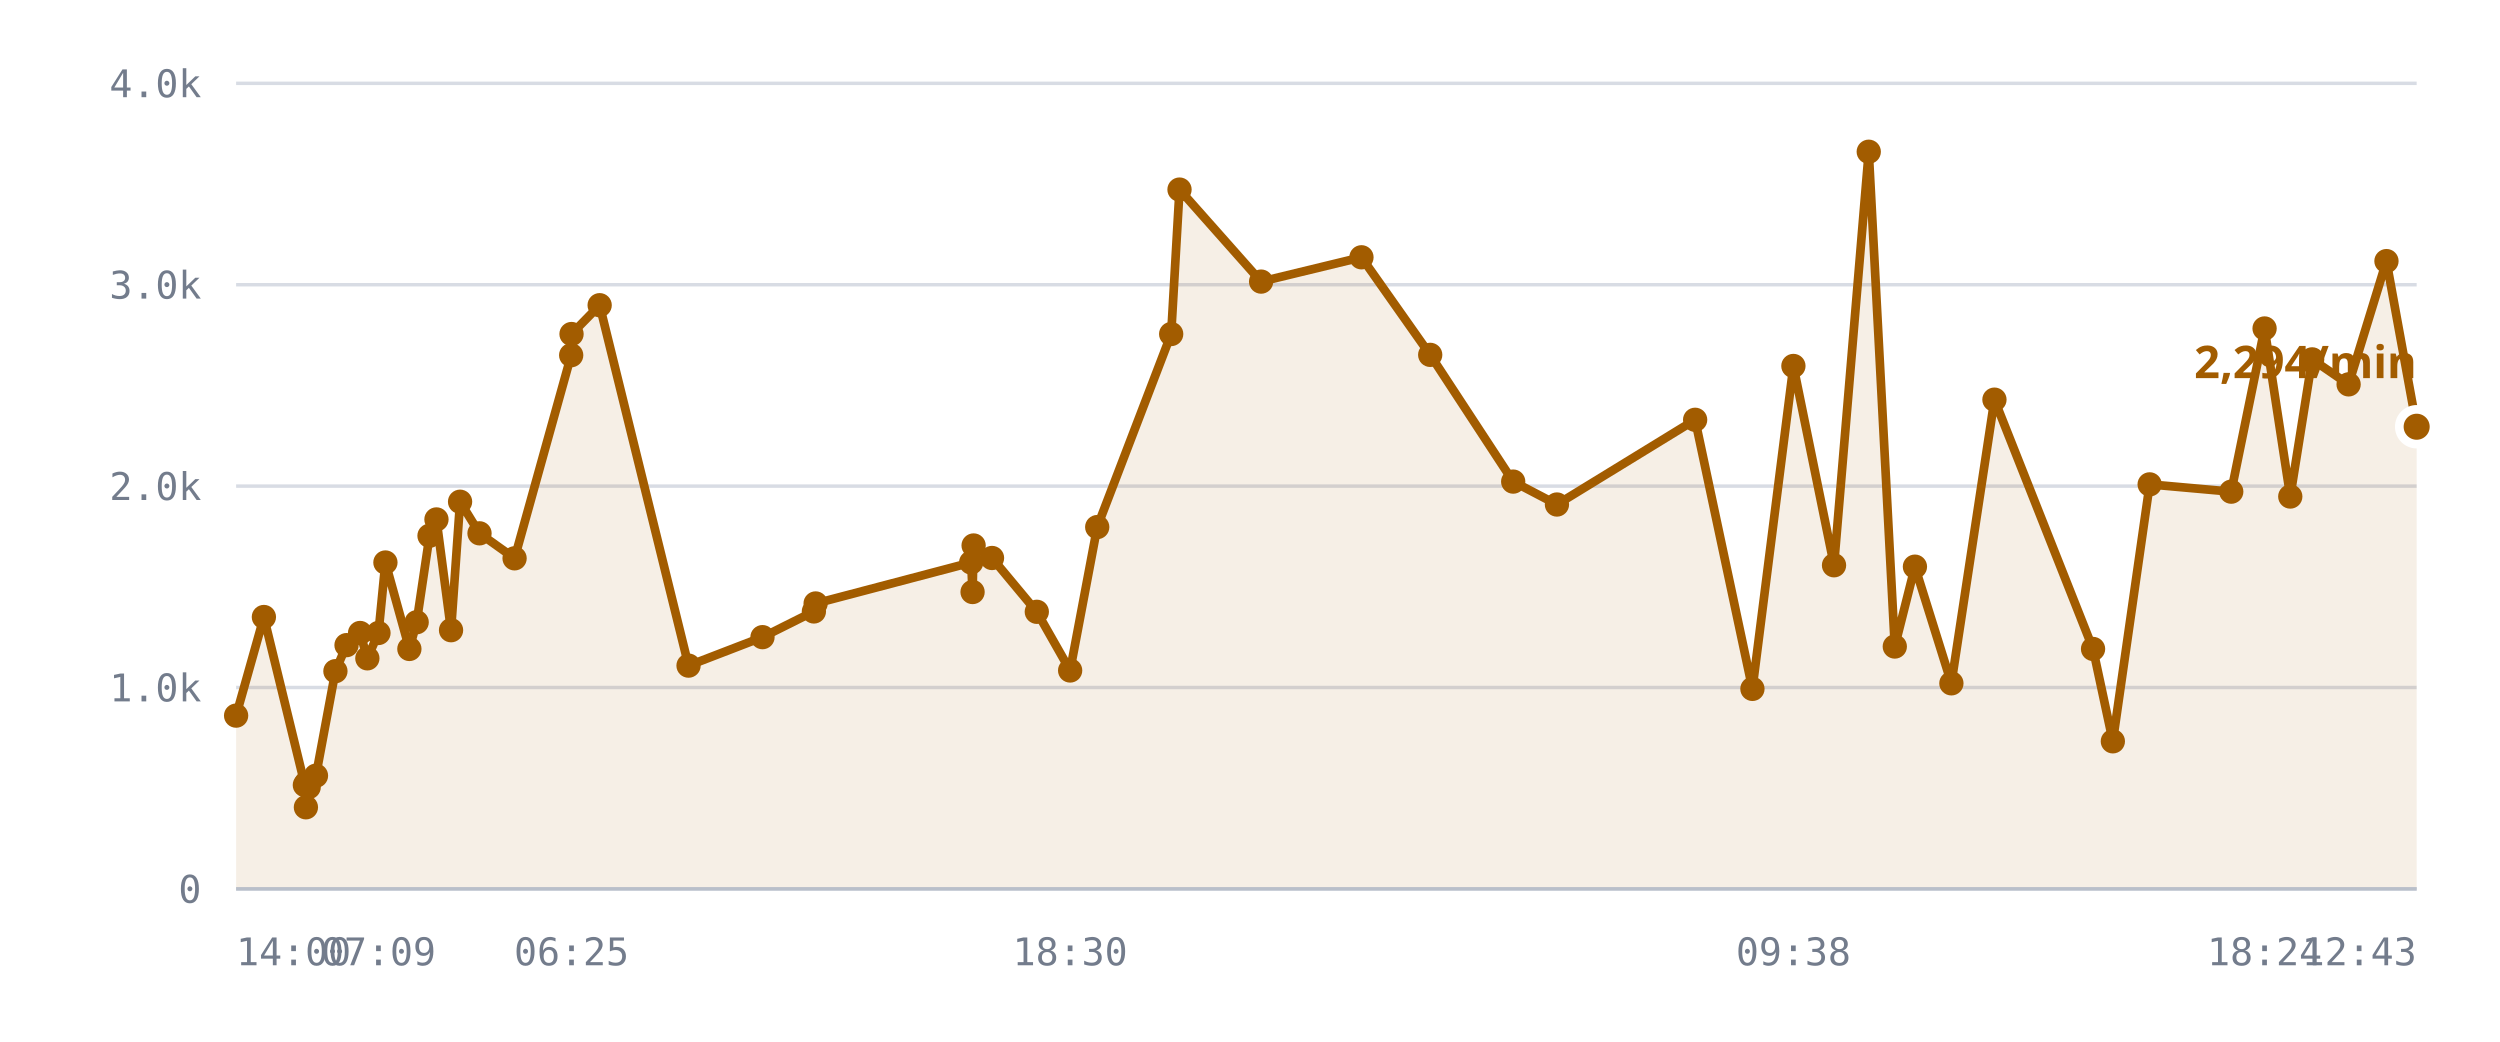
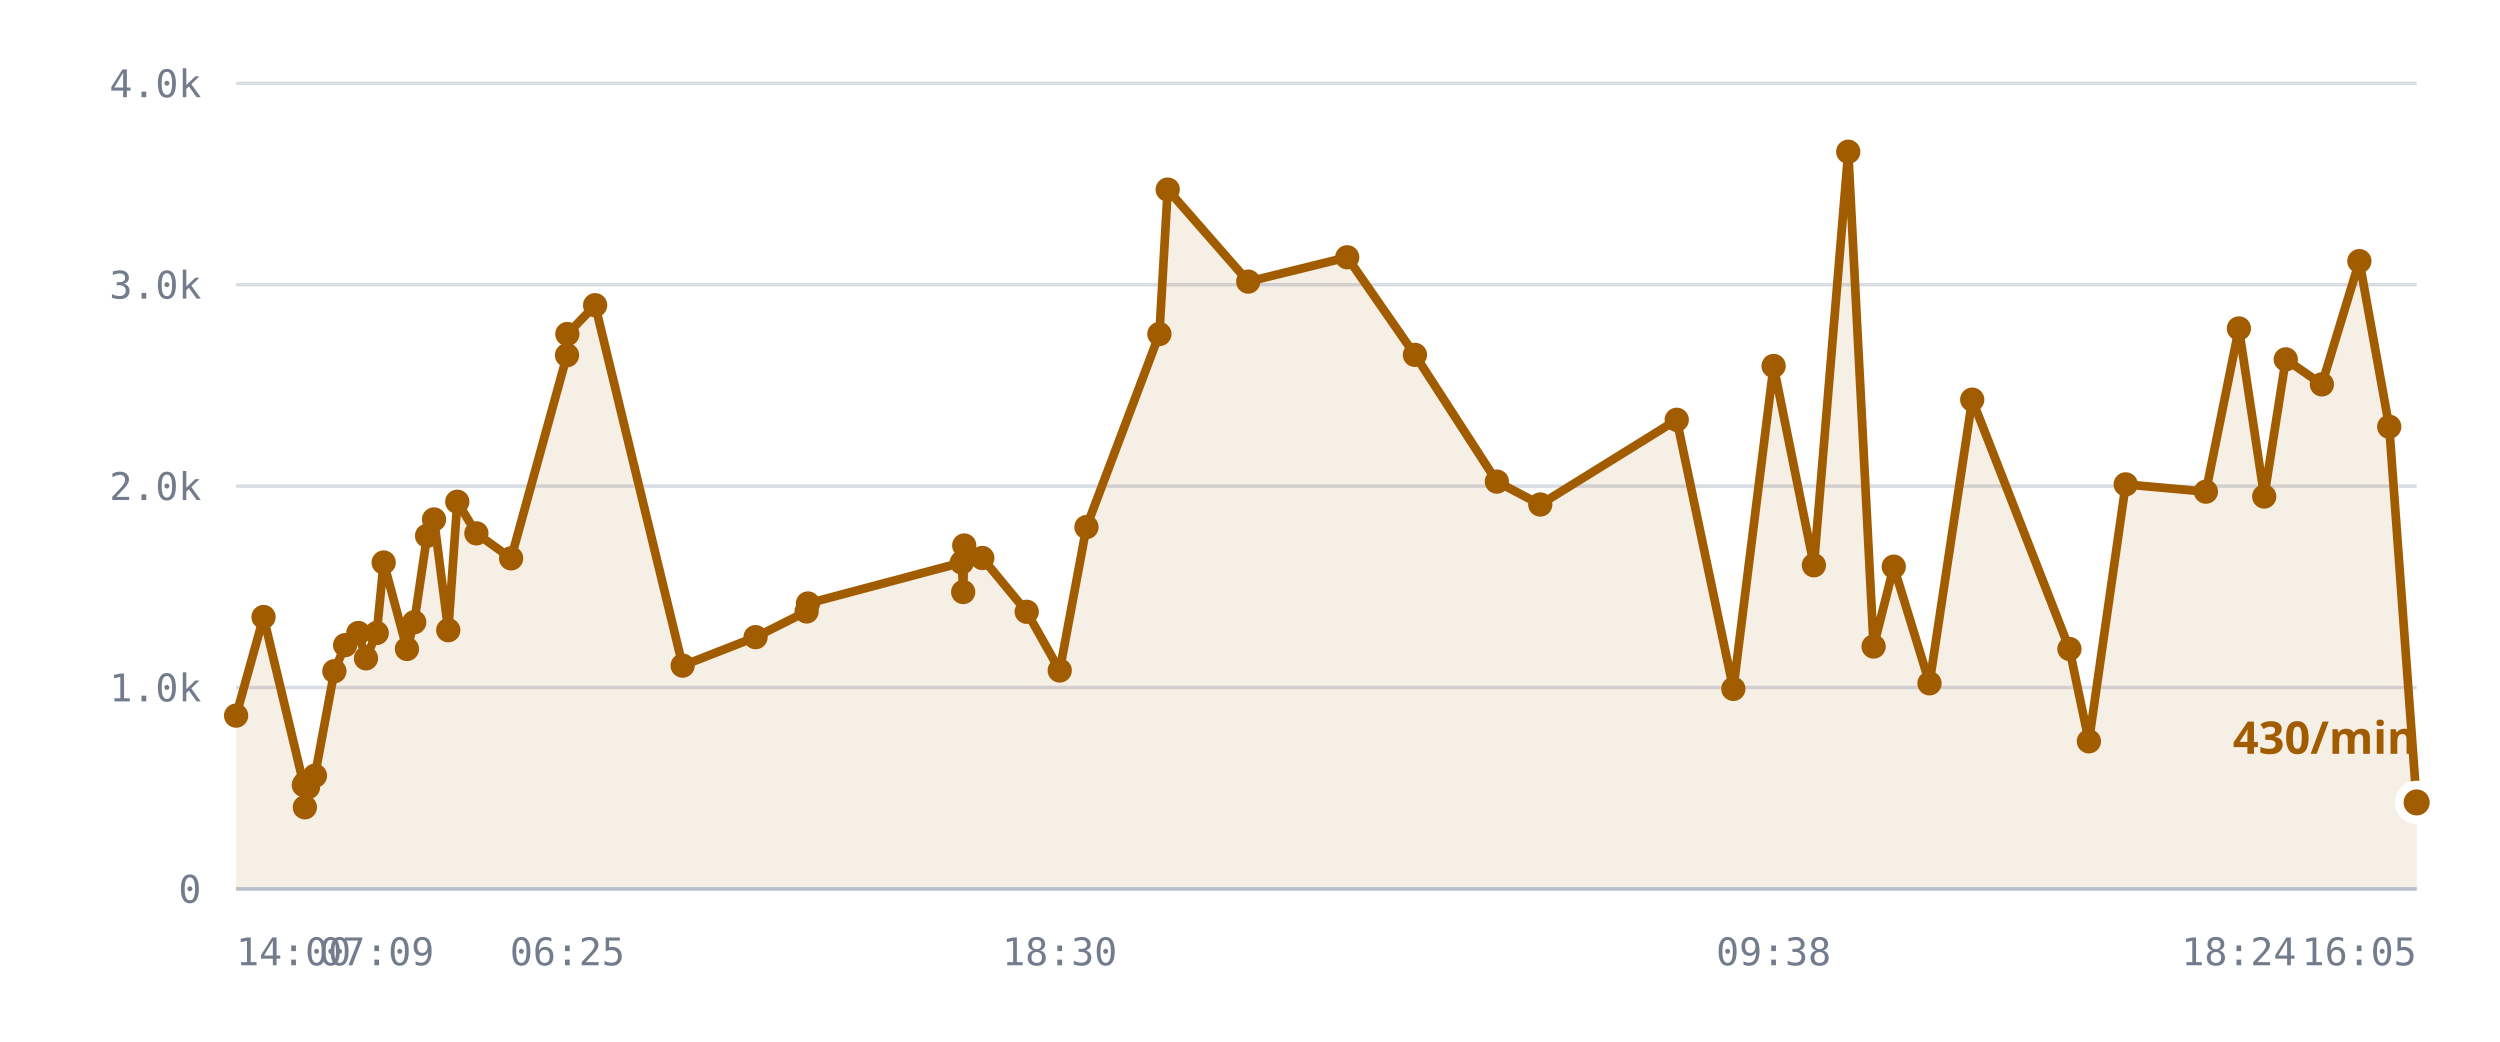
<svg xmlns="http://www.w3.org/2000/svg" viewBox="0 0 720 300" role="img" aria-label="/r/lobby messages per minute">
  <style>
    .grid      { stroke: var(--chart-grid, #d8dce4); stroke-width: 1; }
    .cap       { stroke: var(--chart-cap, #9a2b22); stroke-width: 1.5; stroke-dasharray: 5 4; }
    .cap-label { fill: var(--chart-cap, #9a2b22); font: 600 11px Archivo, system-ui, sans-serif; letter-spacing: .04em; }
    .tick      { fill: var(--chart-muted, #737c8c); font: 500 11px "IBM Plex Mono", ui-monospace, monospace; }
    .tick-y    { text-anchor: end; }
    .tick-x    { text-anchor: middle; }
    .series    { fill: none; stroke: var(--chart-line, #a25c00); stroke-width: 2.5; stroke-linejoin: round; stroke-linecap: round; }
    .fill      { fill: var(--chart-fill, rgba(162,92,0,.10)); stroke: none; }
    .dot       { fill: var(--chart-line, #a25c00); }
    .dot-last  { stroke: var(--chart-bg, #fff); stroke-width: 2.5; }
    .end-label { fill: var(--chart-line, #a25c00); font: 700 13px Archivo, system-ui, sans-serif; }
    .axis      { stroke: var(--chart-axis, #b9bfca); stroke-width: 1; }
  </style>
  <line x1="68" y1="256.0" x2="696" y2="256.0" class="grid" />
  <text x="58" y="260.0" class="tick tick-y">0</text>
  <line x1="68" y1="198.0" x2="696" y2="198.0" class="grid" />
  <text x="58" y="202.0" class="tick tick-y">1.0k</text>
  <line x1="68" y1="140.0" x2="696" y2="140.0" class="grid" />
  <text x="58" y="144.0" class="tick tick-y">2.0k</text>
  <line x1="68" y1="82.0" x2="696" y2="82.0" class="grid" />
  <text x="58" y="86.0" class="tick tick-y">3.0k</text>
  <line x1="68" y1="24.0" x2="696" y2="24.0" class="grid" />
  <text x="58" y="28.0" class="tick tick-y">4.0k</text>
-   <path d="M68.0,206.1 L76.0,177.7 L87.8,226.1 L88.1,232.5 L88.2,225.5 L88.9,226.7 L91.0,223.4 L96.6,193.3 L99.8,185.8 L103.7,182.3 L105.8,189.6 L109.0,182.3 L111.0,162.0 L117.9,186.9 L120.0,179.2 L123.7,154.3 L125.7,149.6 L129.9,181.5 L132.5,144.5 L138.1,153.6 L148.2,160.8 L164.5,102.3 L164.6,96.2 L172.7,87.9 L198.3,191.7 L219.6,183.5 L234.4,176.1 L234.9,173.8 L279.7,162.0 L280.1,170.5 L280.4,157.1 L285.7,160.7 L298.6,176.2 L308.2,193.1 L316.0,151.8 L337.3,96.2 L339.7,54.6 L363.2,81.1 L392.1,74.1 L411.9,102.2 L435.8,138.7 L448.4,145.3 L488.2,120.9 L504.7,198.4 L516.5,105.4 L528.2,162.8 L538.2,43.7 L545.7,186.2 L551.5,163.2 L562.0,196.8 L574.4,115.1 L602.8,186.9 L608.5,213.5 L619.1,139.5 L642.6,141.6 L652.2,94.6 L659.6,143.0 L665.9,103.5 L676.4,110.7 L687.3,75.2 L696.0,122.9 L696.0,256.0 L68.0,256.0 Z" class="fill" />
-   <path d="M68.0,206.1 L76.0,177.7 L87.8,226.1 L88.1,232.5 L88.2,225.5 L88.9,226.7 L91.0,223.4 L96.6,193.3 L99.8,185.8 L103.7,182.3 L105.8,189.6 L109.0,182.3 L111.0,162.0 L117.9,186.9 L120.0,179.2 L123.7,154.3 L125.7,149.6 L129.9,181.5 L132.5,144.5 L138.1,153.6 L148.2,160.8 L164.5,102.3 L164.6,96.2 L172.7,87.9 L198.3,191.7 L219.6,183.5 L234.4,176.1 L234.9,173.8 L279.7,162.0 L280.1,170.5 L280.4,157.1 L285.7,160.7 L298.6,176.2 L308.2,193.1 L316.0,151.8 L337.3,96.2 L339.7,54.6 L363.2,81.1 L392.1,74.1 L411.9,102.2 L435.8,138.7 L448.4,145.3 L488.2,120.9 L504.7,198.4 L516.5,105.4 L528.2,162.8 L538.2,43.7 L545.7,186.2 L551.5,163.2 L562.0,196.8 L574.4,115.1 L602.8,186.9 L608.5,213.5 L619.1,139.5 L642.6,141.6 L652.2,94.6 L659.6,143.0 L665.9,103.5 L676.4,110.7 L687.3,75.2 L696.0,122.9" class="series" />
+   <path d="M68.0,206.1 L75.9,177.7 L87.5,226.1 L87.8,232.5 L87.9,225.5 L88.7,226.7 L90.7,223.4 L96.3,193.3 L99.4,185.8 L103.2,182.3 L105.4,189.6 L108.5,182.3 L110.5,162.0 L117.2,186.9 L119.3,179.2 L123.0,154.3 L125.0,149.6 L129.1,181.5 L131.7,144.5 L137.2,153.6 L147.2,160.8 L163.3,102.3 L163.4,96.2 L171.4,87.9 L196.6,191.7 L217.6,183.5 L232.3,176.1 L232.7,173.8 L277.0,162.0 L277.4,170.5 L277.7,157.1 L282.9,160.7 L295.7,176.2 L305.2,193.1 L312.9,151.8 L333.9,96.2 L336.3,54.6 L359.5,81.1 L388.0,74.1 L407.5,102.2 L431.1,138.7 L443.6,145.3 L482.9,120.9 L499.2,198.4 L510.8,105.4 L522.4,162.8 L532.3,43.7 L539.6,186.2 L545.4,163.2 L555.7,196.8 L568.0,115.1 L596.0,186.9 L601.6,213.5 L612.2,139.5 L635.3,141.6 L644.8,94.6 L652.1,143.0 L658.3,103.5 L668.7,110.7 L679.5,75.2 L688.1,122.9 L696.0,231.1 L696.0,256.0 L68.0,256.0 Z" class="fill" />
+   <path d="M68.0,206.1 L75.9,177.7 L87.5,226.1 L87.8,232.5 L87.9,225.5 L88.7,226.7 L90.7,223.4 L96.3,193.3 L99.4,185.8 L103.2,182.3 L105.4,189.6 L108.5,182.3 L110.5,162.0 L117.2,186.9 L119.3,179.2 L123.0,154.3 L125.0,149.6 L129.1,181.5 L131.7,144.5 L137.2,153.6 L147.2,160.8 L163.3,102.3 L163.4,96.2 L171.4,87.9 L196.6,191.7 L217.6,183.5 L232.3,176.1 L232.7,173.8 L277.0,162.0 L277.4,170.5 L277.7,157.1 L282.9,160.7 L295.7,176.2 L305.2,193.1 L312.9,151.8 L333.9,96.2 L336.3,54.6 L359.5,81.1 L388.0,74.1 L407.5,102.2 L431.1,138.7 L443.6,145.3 L482.9,120.9 L499.2,198.4 L510.8,105.4 L522.4,162.8 L532.3,43.7 L539.6,186.2 L545.4,163.2 L555.7,196.8 L568.0,115.1 L596.0,186.9 L601.6,213.5 L612.2,139.5 L635.3,141.6 L644.8,94.6 L652.1,143.0 L658.3,103.5 L668.7,110.7 L679.5,75.2 L688.1,122.9 L696.0,231.1" class="series" />
  <circle cx="68.0" cy="206.1" r="3.5" class="dot" />
-   <circle cx="76.0" cy="177.7" r="3.5" class="dot" />
-   <circle cx="87.8" cy="226.1" r="3.5" class="dot" />
-   <circle cx="88.1" cy="232.5" r="3.5" class="dot" />
-   <circle cx="88.2" cy="225.5" r="3.5" class="dot" />
-   <circle cx="88.9" cy="226.7" r="3.5" class="dot" />
-   <circle cx="91.0" cy="223.4" r="3.5" class="dot" />
-   <circle cx="96.6" cy="193.3" r="3.5" class="dot" />
-   <circle cx="99.8" cy="185.8" r="3.5" class="dot" />
-   <circle cx="103.7" cy="182.3" r="3.5" class="dot" />
-   <circle cx="105.8" cy="189.6" r="3.5" class="dot" />
-   <circle cx="109.0" cy="182.3" r="3.5" class="dot" />
-   <circle cx="111.0" cy="162.0" r="3.5" class="dot" />
-   <circle cx="117.9" cy="186.9" r="3.5" class="dot" />
-   <circle cx="120.0" cy="179.2" r="3.5" class="dot" />
-   <circle cx="123.7" cy="154.3" r="3.5" class="dot" />
-   <circle cx="125.7" cy="149.6" r="3.5" class="dot" />
-   <circle cx="129.9" cy="181.5" r="3.5" class="dot" />
-   <circle cx="132.5" cy="144.5" r="3.5" class="dot" />
-   <circle cx="138.1" cy="153.6" r="3.5" class="dot" />
-   <circle cx="148.2" cy="160.8" r="3.5" class="dot" />
-   <circle cx="164.5" cy="102.3" r="3.5" class="dot" />
-   <circle cx="164.6" cy="96.2" r="3.5" class="dot" />
-   <circle cx="172.7" cy="87.9" r="3.5" class="dot" />
-   <circle cx="198.3" cy="191.7" r="3.5" class="dot" />
-   <circle cx="219.6" cy="183.5" r="3.5" class="dot" />
-   <circle cx="234.4" cy="176.1" r="3.5" class="dot" />
-   <circle cx="234.9" cy="173.8" r="3.5" class="dot" />
-   <circle cx="279.7" cy="162.0" r="3.5" class="dot" />
-   <circle cx="280.1" cy="170.5" r="3.5" class="dot" />
-   <circle cx="280.4" cy="157.1" r="3.5" class="dot" />
-   <circle cx="285.7" cy="160.7" r="3.5" class="dot" />
-   <circle cx="298.6" cy="176.2" r="3.5" class="dot" />
-   <circle cx="308.2" cy="193.1" r="3.5" class="dot" />
-   <circle cx="316.0" cy="151.8" r="3.5" class="dot" />
-   <circle cx="337.3" cy="96.2" r="3.5" class="dot" />
-   <circle cx="339.7" cy="54.6" r="3.5" class="dot" />
-   <circle cx="363.2" cy="81.1" r="3.5" class="dot" />
-   <circle cx="392.1" cy="74.1" r="3.5" class="dot" />
-   <circle cx="411.9" cy="102.2" r="3.5" class="dot" />
-   <circle cx="435.8" cy="138.7" r="3.5" class="dot" />
-   <circle cx="448.4" cy="145.3" r="3.5" class="dot" />
-   <circle cx="488.2" cy="120.9" r="3.5" class="dot" />
-   <circle cx="504.7" cy="198.4" r="3.5" class="dot" />
-   <circle cx="516.5" cy="105.4" r="3.5" class="dot" />
-   <circle cx="528.2" cy="162.8" r="3.5" class="dot" />
-   <circle cx="538.2" cy="43.7" r="3.5" class="dot" />
-   <circle cx="545.7" cy="186.2" r="3.5" class="dot" />
-   <circle cx="551.5" cy="163.2" r="3.5" class="dot" />
-   <circle cx="562.0" cy="196.8" r="3.5" class="dot" />
-   <circle cx="574.4" cy="115.1" r="3.5" class="dot" />
-   <circle cx="602.8" cy="186.9" r="3.5" class="dot" />
-   <circle cx="608.5" cy="213.5" r="3.5" class="dot" />
-   <circle cx="619.1" cy="139.5" r="3.5" class="dot" />
-   <circle cx="642.6" cy="141.6" r="3.5" class="dot" />
-   <circle cx="652.2" cy="94.6" r="3.5" class="dot" />
-   <circle cx="659.6" cy="143.0" r="3.5" class="dot" />
-   <circle cx="665.9" cy="103.5" r="3.5" class="dot" />
-   <circle cx="676.4" cy="110.7" r="3.5" class="dot" />
-   <circle cx="687.3" cy="75.2" r="3.5" class="dot" />
-   <circle cx="696.0" cy="122.9" r="5" class="dot dot-last" />
-   <text x="696.0" y="108.9" class="end-label" text-anchor="end">2,294/min</text>
+   <circle cx="75.9" cy="177.7" r="3.5" class="dot" />
+   <circle cx="87.5" cy="226.1" r="3.5" class="dot" />
+   <circle cx="87.8" cy="232.5" r="3.5" class="dot" />
+   <circle cx="87.9" cy="225.5" r="3.5" class="dot" />
+   <circle cx="88.7" cy="226.7" r="3.5" class="dot" />
+   <circle cx="90.7" cy="223.4" r="3.5" class="dot" />
+   <circle cx="96.3" cy="193.3" r="3.5" class="dot" />
+   <circle cx="99.4" cy="185.8" r="3.5" class="dot" />
+   <circle cx="103.2" cy="182.3" r="3.5" class="dot" />
+   <circle cx="105.4" cy="189.6" r="3.5" class="dot" />
+   <circle cx="108.5" cy="182.3" r="3.5" class="dot" />
+   <circle cx="110.5" cy="162.0" r="3.5" class="dot" />
+   <circle cx="117.2" cy="186.9" r="3.5" class="dot" />
+   <circle cx="119.3" cy="179.2" r="3.5" class="dot" />
+   <circle cx="123.0" cy="154.3" r="3.5" class="dot" />
+   <circle cx="125.0" cy="149.6" r="3.5" class="dot" />
+   <circle cx="129.1" cy="181.5" r="3.5" class="dot" />
+   <circle cx="131.7" cy="144.5" r="3.5" class="dot" />
+   <circle cx="137.2" cy="153.6" r="3.5" class="dot" />
+   <circle cx="147.2" cy="160.8" r="3.5" class="dot" />
+   <circle cx="163.3" cy="102.3" r="3.5" class="dot" />
+   <circle cx="163.4" cy="96.2" r="3.5" class="dot" />
+   <circle cx="171.4" cy="87.9" r="3.5" class="dot" />
+   <circle cx="196.6" cy="191.7" r="3.5" class="dot" />
+   <circle cx="217.6" cy="183.5" r="3.5" class="dot" />
+   <circle cx="232.3" cy="176.1" r="3.5" class="dot" />
+   <circle cx="232.7" cy="173.8" r="3.5" class="dot" />
+   <circle cx="277.0" cy="162.0" r="3.5" class="dot" />
+   <circle cx="277.4" cy="170.5" r="3.5" class="dot" />
+   <circle cx="277.7" cy="157.1" r="3.5" class="dot" />
+   <circle cx="282.9" cy="160.7" r="3.5" class="dot" />
+   <circle cx="295.7" cy="176.2" r="3.5" class="dot" />
+   <circle cx="305.2" cy="193.1" r="3.5" class="dot" />
+   <circle cx="312.9" cy="151.8" r="3.5" class="dot" />
+   <circle cx="333.9" cy="96.2" r="3.5" class="dot" />
+   <circle cx="336.3" cy="54.6" r="3.5" class="dot" />
+   <circle cx="359.5" cy="81.1" r="3.5" class="dot" />
+   <circle cx="388.0" cy="74.1" r="3.5" class="dot" />
+   <circle cx="407.5" cy="102.2" r="3.5" class="dot" />
+   <circle cx="431.1" cy="138.7" r="3.5" class="dot" />
+   <circle cx="443.6" cy="145.3" r="3.5" class="dot" />
+   <circle cx="482.9" cy="120.9" r="3.5" class="dot" />
+   <circle cx="499.2" cy="198.4" r="3.5" class="dot" />
+   <circle cx="510.8" cy="105.4" r="3.5" class="dot" />
+   <circle cx="522.4" cy="162.8" r="3.5" class="dot" />
+   <circle cx="532.3" cy="43.7" r="3.5" class="dot" />
+   <circle cx="539.6" cy="186.2" r="3.5" class="dot" />
+   <circle cx="545.4" cy="163.2" r="3.5" class="dot" />
+   <circle cx="555.7" cy="196.8" r="3.5" class="dot" />
+   <circle cx="568.0" cy="115.1" r="3.5" class="dot" />
+   <circle cx="596.0" cy="186.9" r="3.5" class="dot" />
+   <circle cx="601.6" cy="213.5" r="3.5" class="dot" />
+   <circle cx="612.2" cy="139.5" r="3.5" class="dot" />
+   <circle cx="635.3" cy="141.6" r="3.5" class="dot" />
+   <circle cx="644.8" cy="94.6" r="3.5" class="dot" />
+   <circle cx="652.1" cy="143.0" r="3.5" class="dot" />
+   <circle cx="658.3" cy="103.5" r="3.5" class="dot" />
+   <circle cx="668.7" cy="110.7" r="3.5" class="dot" />
+   <circle cx="679.5" cy="75.2" r="3.5" class="dot" />
+   <circle cx="688.1" cy="122.9" r="3.5" class="dot" />
+   <circle cx="696.0" cy="231.1" r="5" class="dot dot-last" />
+   <text x="696.0" y="217.1" class="end-label" text-anchor="end">430/min</text>
  <line x1="68" y1="256" x2="696" y2="256" class="axis" />
  <text x="68.0" y="278" class="tick" text-anchor="start">14:00</text>
-   <text x="109.0" y="278" class="tick" text-anchor="middle">07:09</text>
-   <text x="164.6" y="278" class="tick" text-anchor="middle">06:25</text>
-   <text x="308.2" y="278" class="tick" text-anchor="middle">18:30</text>
-   <text x="516.5" y="278" class="tick" text-anchor="middle">09:38</text>
-   <text x="652.2" y="278" class="tick" text-anchor="middle">18:24</text>
-   <text x="696.0" y="278" class="tick" text-anchor="end">12:43</text>
+   <text x="108.5" y="278" class="tick" text-anchor="middle">07:09</text>
+   <text x="163.4" y="278" class="tick" text-anchor="middle">06:25</text>
+   <text x="305.2" y="278" class="tick" text-anchor="middle">18:30</text>
+   <text x="510.8" y="278" class="tick" text-anchor="middle">09:38</text>
+   <text x="644.8" y="278" class="tick" text-anchor="middle">18:24</text>
+   <text x="696.0" y="278" class="tick" text-anchor="end">16:05</text>
</svg>
